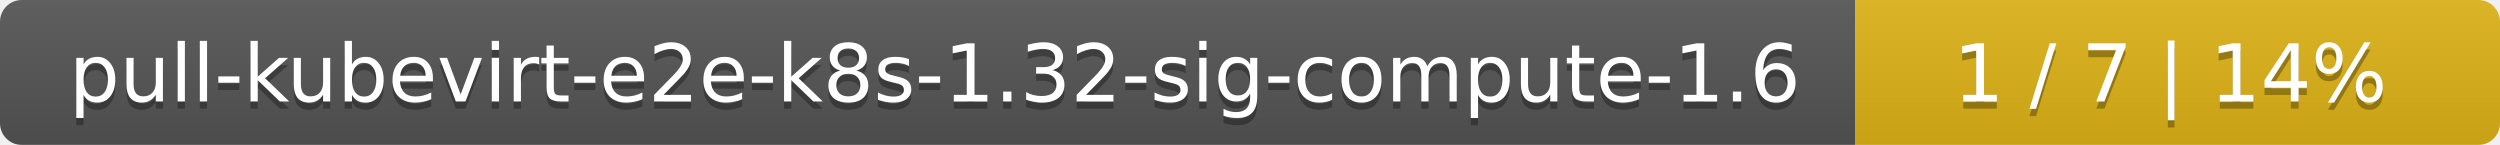
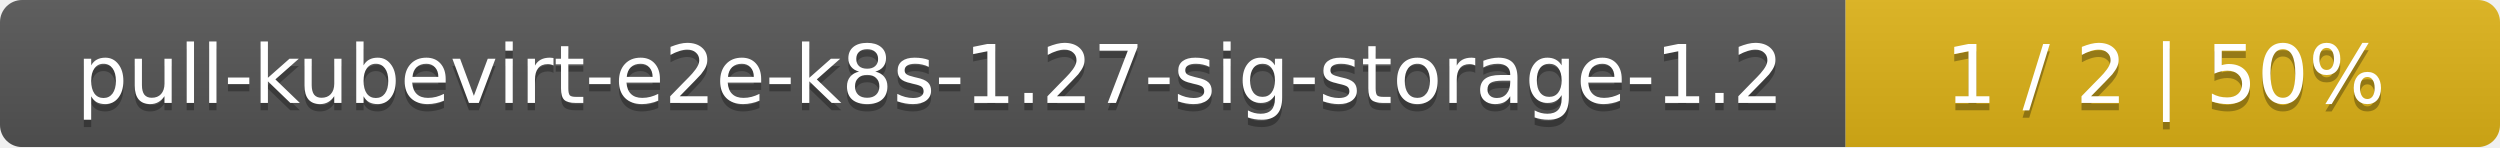
- <svg xmlns="http://www.w3.org/2000/svg" width="345" height="20">
+ <svg xmlns="http://www.w3.org/2000/svg" width="340" height="20">
  <linearGradient id="smooth" x2="0" y2="100%">
    <stop offset="0" stop-color="#bbb" stop-opacity=".1" />
    <stop offset="1" stop-opacity=".1" />
  </linearGradient>
  <mask id="round">
-     <rect width="345" height="20" rx="3" fill="#fff" />
+     <rect width="340" height="20" rx="3" fill="#fff" />
  </mask>
  <g mask="url(#round)">
-     <rect width="256" height="20" fill="#555" />
-     <rect x="256" width="89" height="20" fill="#dfb317" />
-     <rect width="345" height="20" fill="url(#smooth)" />
+     <rect width="251" height="20" fill="#555" />
+     <rect x="251" width="89" height="20" fill="#dfb317" />
+     <rect width="340" height="20" fill="url(#smooth)" />
  </g>
  <g fill="#fff" text-anchor="middle" font-family="DejaVu Sans,Verdana,Geneva,sans-serif" font-size="11">
-     <text x="129" y="15" fill="#010101" fill-opacity=".3">pull-kubevirt-e2e-k8s-1.32-sig-compute-1.6</text>
-     <text x="129" y="14">pull-kubevirt-e2e-k8s-1.32-sig-compute-1.6</text>
-     <text x="299.5" y="15" fill="#010101" fill-opacity=".3">1 / 7    |    14%</text>
-     <text x="299.5" y="14">1 / 7    |    14%</text>
+     <text x="126.5" y="15" fill="#010101" fill-opacity=".3">pull-kubevirt-e2e-k8s-1.27-sig-storage-1.2</text>
+     <text x="126.5" y="14">pull-kubevirt-e2e-k8s-1.27-sig-storage-1.2</text>
+     <text x="294.5" y="15" fill="#010101" fill-opacity=".3">1 / 2    |    50%</text>
+     <text x="294.5" y="14">1 / 2    |    50%</text>
  </g>
</svg>
